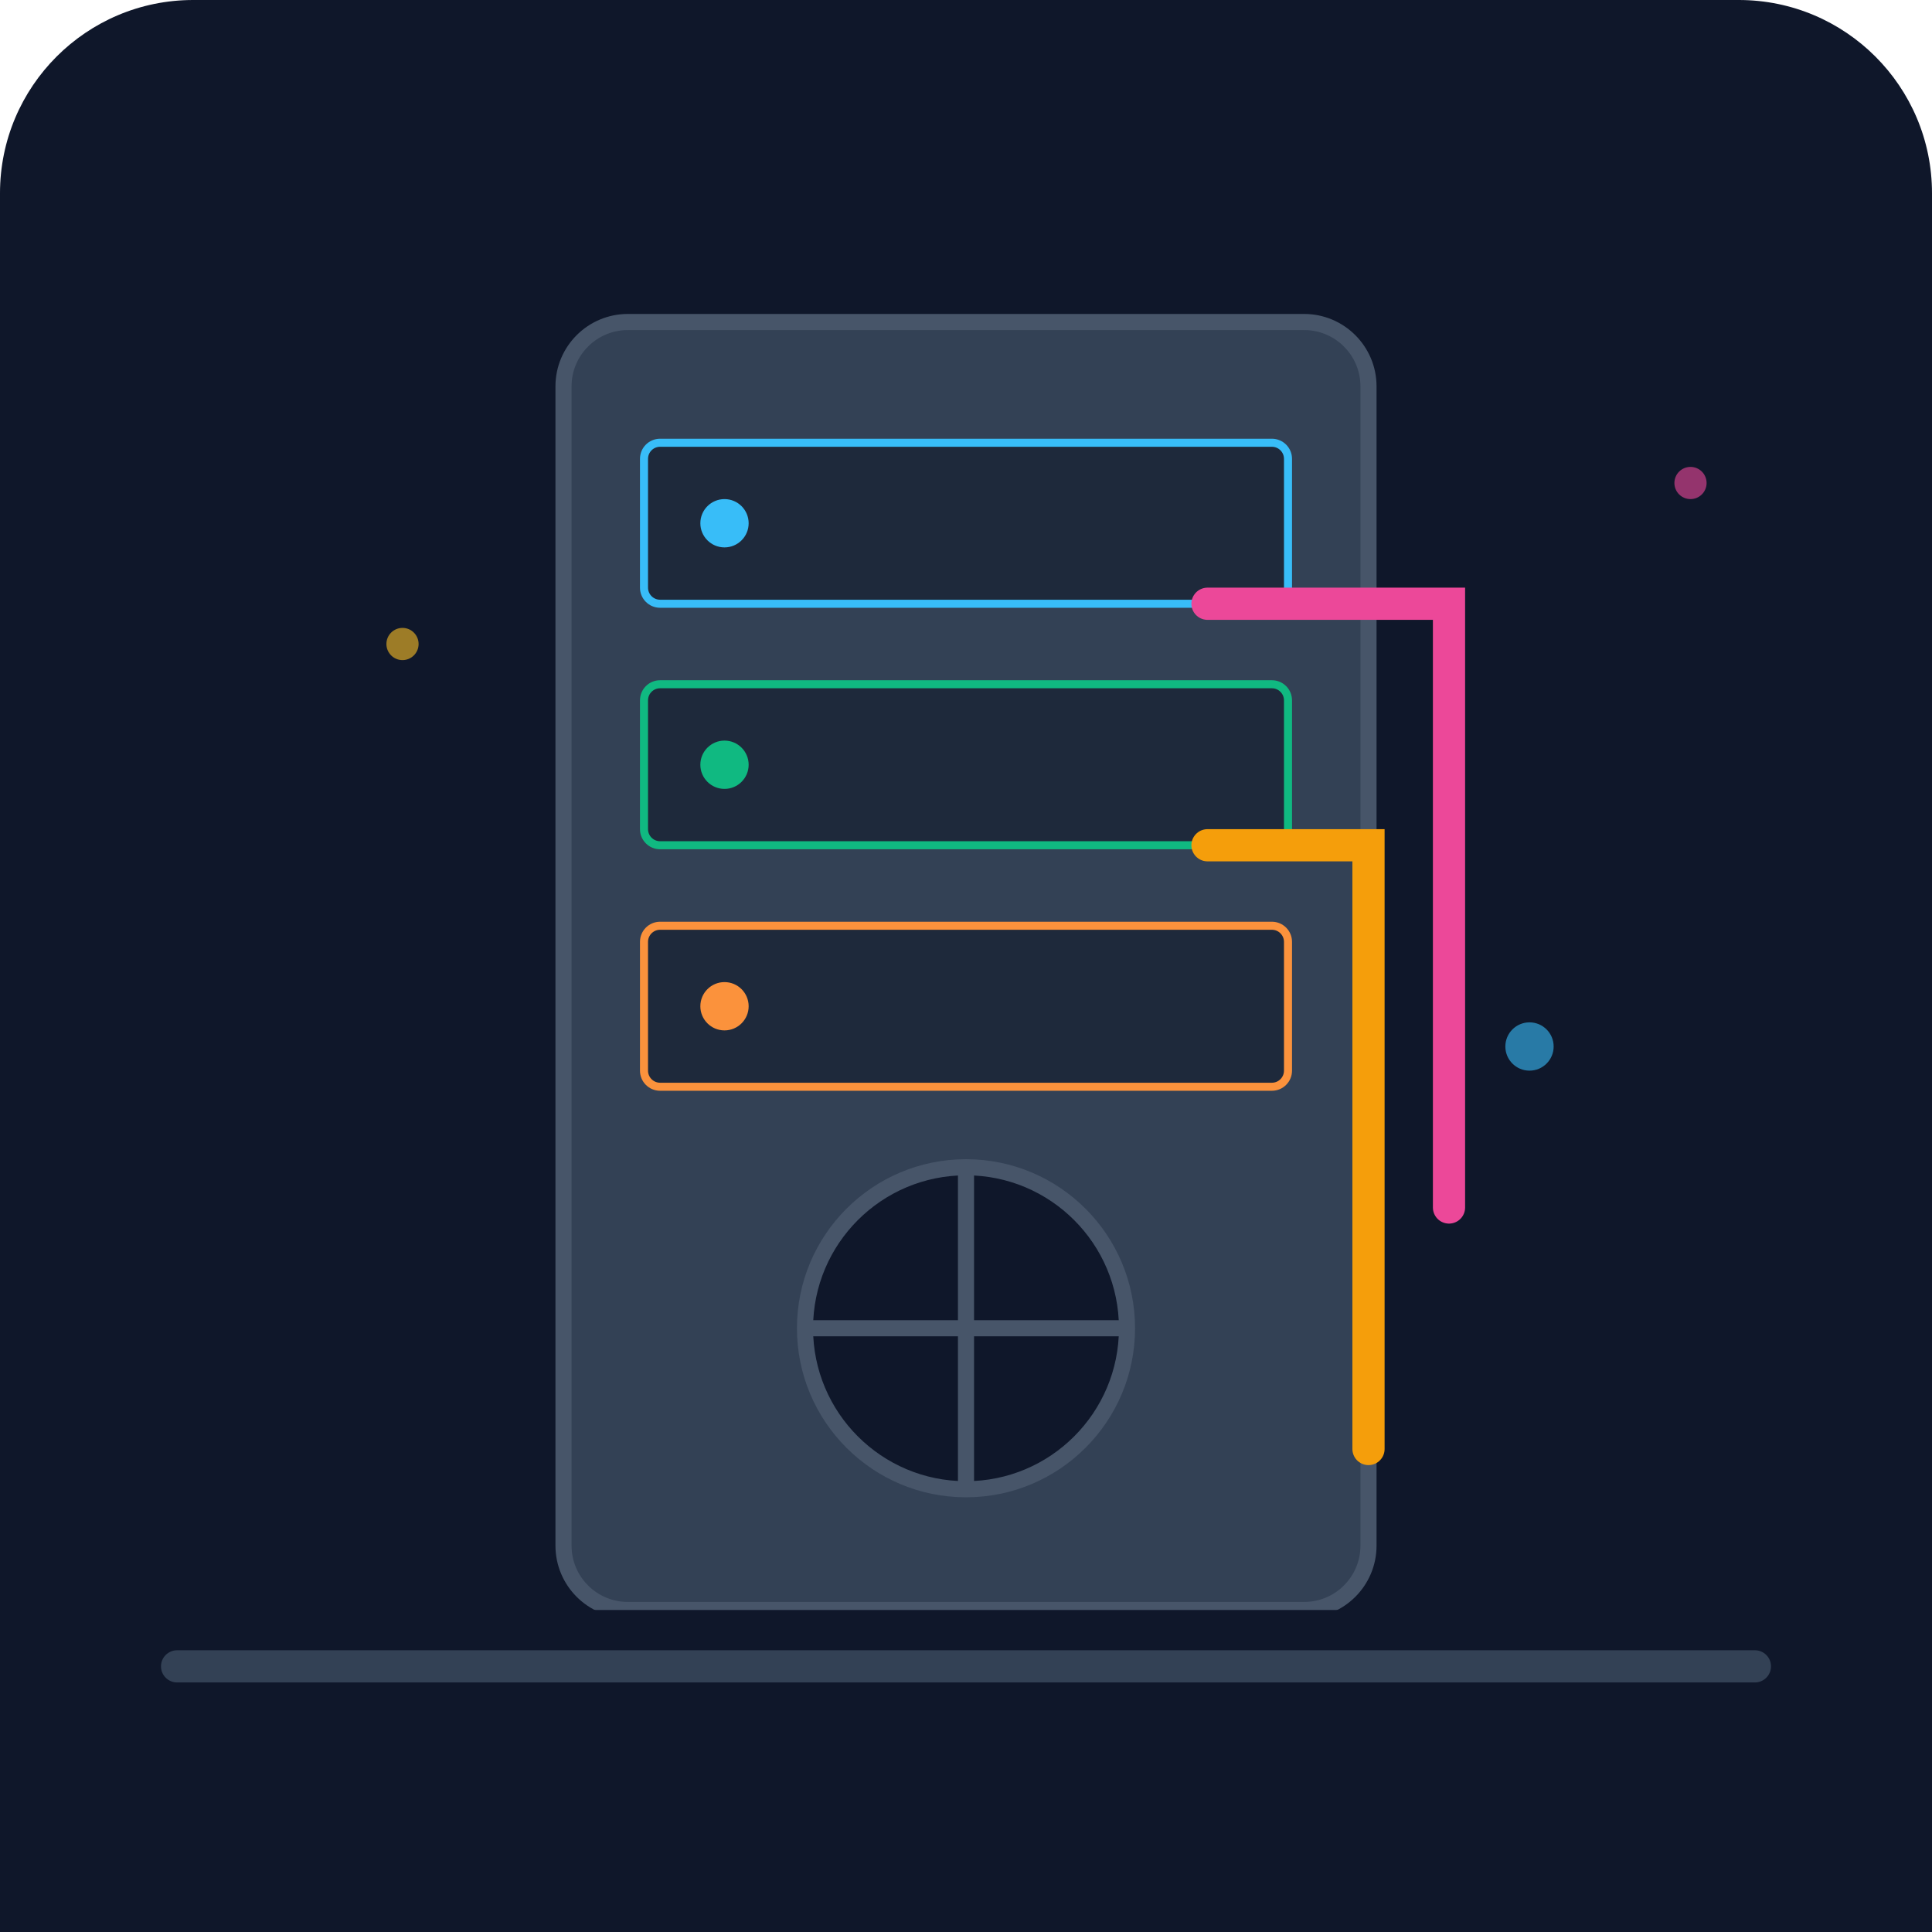
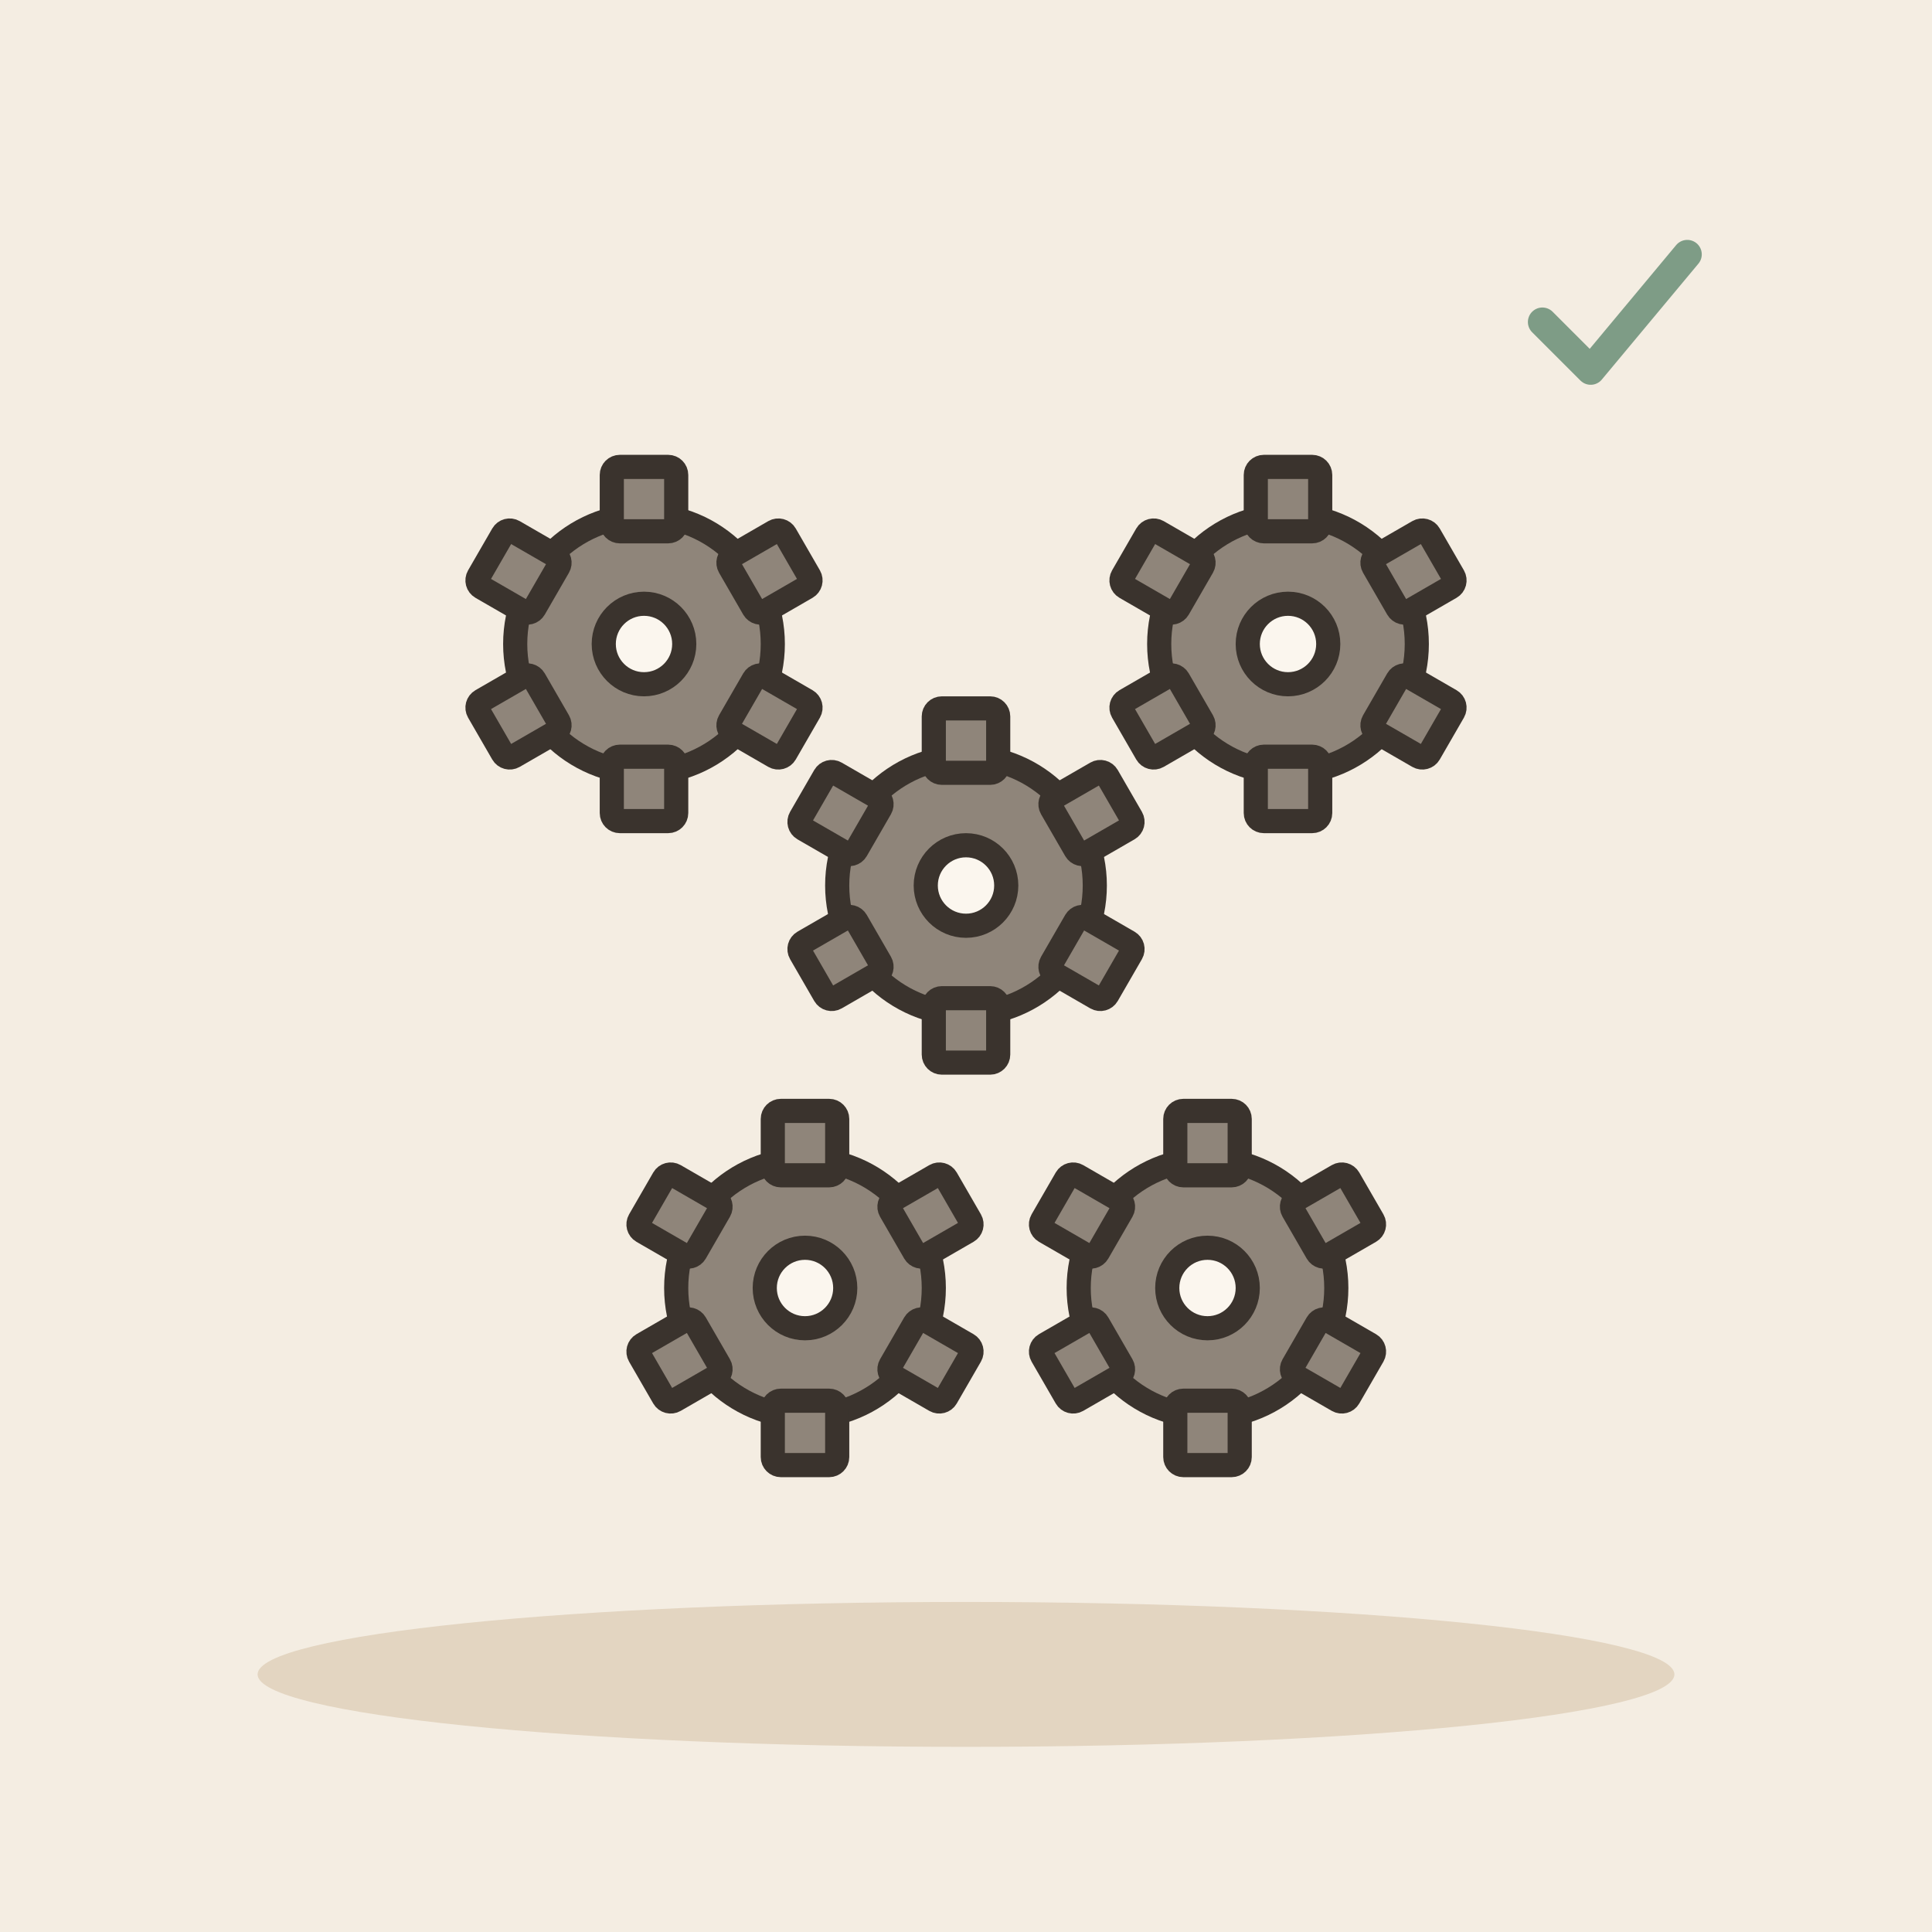
- <svg xmlns="http://www.w3.org/2000/svg" viewBox="0 0 240 240">
-   <defs>
-     <linearGradient id="bgGrad" x1="0" y1="0" x2="0" y2="240">
-       <stop offset="0%" stop-color="#0f172a" />
-       <stop offset="100%" stop-color="#1e293b" />
-     </linearGradient>
-   </defs>
-   <rect width="240" height="240" rx="24" fill="url(#bgGrad)" />
-   <rect x="70" y="40" width="100" height="160" rx="8" fill="#334155" stroke="#475569" stroke-width="2" />
-   <rect x="80" y="55" width="80" height="20" rx="2" fill="#1e293b" stroke="#38bdf8" stroke-width="1" />
-   <rect x="80" y="85" width="80" height="20" rx="2" fill="#1e293b" stroke="#10b981" stroke-width="1" />
-   <rect x="80" y="115" width="80" height="20" rx="2" fill="#1e293b" stroke="#fb923c" stroke-width="1" />
-   <circle cx="90" cy="65" r="3" fill="#38bdf8" />
-   <circle cx="90" cy="95" r="3" fill="#10b981" />
-   <circle cx="90" cy="125" r="3" fill="#fb923c" />
-   <path d="M 150 75 L 180 75 L 180 150" fill="none" stroke="#ec4899" stroke-width="4" stroke-linecap="round" />
-   <path d="M 150 105 L 170 105 L 170 180" fill="none" stroke="#f59e0b" stroke-width="4" stroke-linecap="round" />
-   <rect x="0" y="200" width="240" height="40" fill="#0f172a" />
-   <rect x="20" y="205" width="200" height="4" rx="2" fill="#334155" />
-   <circle cx="50" cy="80" r="2" fill="#fbbf24" opacity="0.6" />
-   <circle cx="190" cy="130" r="3" fill="#38bdf8" opacity="0.6" />
-   <circle cx="210" cy="60" r="2" fill="#ec4899" opacity="0.6" />
-   <circle cx="120" cy="165" r="20" fill="#0f172a" stroke="#475569" stroke-width="2" />
-   <line x1="120" y1="145" x2="120" y2="185" stroke="#475569" stroke-width="2" />
-   <line x1="100" y1="165" x2="140" y2="165" stroke="#475569" stroke-width="2" />
+ <svg xmlns="http://www.w3.org/2000/svg" viewBox="0 0 240 240" data-style="editorial">
+   <rect width="240" height="240" fill="#F4EDE2" />
+   <ellipse cx="120" cy="208" rx="88" ry="9" fill="#E3D5C1" />
+   <g transform="translate(80 80)">
+     <circle cx="0" cy="0" r="16" fill="#8F857A" stroke="#3A332D" stroke-width="3" stroke-linecap="round" stroke-linejoin="round" />
+     <rect x="-4" y="-22" width="8" height="8" rx="1" fill="#8F857A" stroke="#3A332D" stroke-width="3" stroke-linecap="round" stroke-linejoin="round" transform="rotate(0)" />
+     <rect x="-4" y="-22" width="8" height="8" rx="1" fill="#8F857A" stroke="#3A332D" stroke-width="3" stroke-linecap="round" stroke-linejoin="round" transform="rotate(60)" />
+     <rect x="-4" y="-22" width="8" height="8" rx="1" fill="#8F857A" stroke="#3A332D" stroke-width="3" stroke-linecap="round" stroke-linejoin="round" transform="rotate(120)" />
+     <rect x="-4" y="-22" width="8" height="8" rx="1" fill="#8F857A" stroke="#3A332D" stroke-width="3" stroke-linecap="round" stroke-linejoin="round" transform="rotate(180)" />
+     <rect x="-4" y="-22" width="8" height="8" rx="1" fill="#8F857A" stroke="#3A332D" stroke-width="3" stroke-linecap="round" stroke-linejoin="round" transform="rotate(240)" />
+     <rect x="-4" y="-22" width="8" height="8" rx="1" fill="#8F857A" stroke="#3A332D" stroke-width="3" stroke-linecap="round" stroke-linejoin="round" transform="rotate(300)" />
+     <circle cx="0" cy="0" r="5" fill="#FBF6EE" stroke="#3A332D" stroke-width="3" stroke-linecap="round" stroke-linejoin="round" />
+   </g>
+   <g transform="translate(120 110)">
+     <circle cx="0" cy="0" r="16" fill="#8F857A" stroke="#3A332D" stroke-width="3" stroke-linecap="round" stroke-linejoin="round" />
+     <rect x="-4" y="-22" width="8" height="8" rx="1" fill="#8F857A" stroke="#3A332D" stroke-width="3" stroke-linecap="round" stroke-linejoin="round" transform="rotate(0)" />
+     <rect x="-4" y="-22" width="8" height="8" rx="1" fill="#8F857A" stroke="#3A332D" stroke-width="3" stroke-linecap="round" stroke-linejoin="round" transform="rotate(60)" />
+     <rect x="-4" y="-22" width="8" height="8" rx="1" fill="#8F857A" stroke="#3A332D" stroke-width="3" stroke-linecap="round" stroke-linejoin="round" transform="rotate(120)" />
+     <rect x="-4" y="-22" width="8" height="8" rx="1" fill="#8F857A" stroke="#3A332D" stroke-width="3" stroke-linecap="round" stroke-linejoin="round" transform="rotate(180)" />
+     <rect x="-4" y="-22" width="8" height="8" rx="1" fill="#8F857A" stroke="#3A332D" stroke-width="3" stroke-linecap="round" stroke-linejoin="round" transform="rotate(240)" />
+     <rect x="-4" y="-22" width="8" height="8" rx="1" fill="#8F857A" stroke="#3A332D" stroke-width="3" stroke-linecap="round" stroke-linejoin="round" transform="rotate(300)" />
+     <circle cx="0" cy="0" r="5" fill="#FBF6EE" stroke="#3A332D" stroke-width="3" stroke-linecap="round" stroke-linejoin="round" />
+   </g>
+   <g transform="translate(160 80)">
+     <circle cx="0" cy="0" r="16" fill="#8F857A" stroke="#3A332D" stroke-width="3" stroke-linecap="round" stroke-linejoin="round" />
+     <rect x="-4" y="-22" width="8" height="8" rx="1" fill="#8F857A" stroke="#3A332D" stroke-width="3" stroke-linecap="round" stroke-linejoin="round" transform="rotate(0)" />
+     <rect x="-4" y="-22" width="8" height="8" rx="1" fill="#8F857A" stroke="#3A332D" stroke-width="3" stroke-linecap="round" stroke-linejoin="round" transform="rotate(60)" />
+     <rect x="-4" y="-22" width="8" height="8" rx="1" fill="#8F857A" stroke="#3A332D" stroke-width="3" stroke-linecap="round" stroke-linejoin="round" transform="rotate(120)" />
+     <rect x="-4" y="-22" width="8" height="8" rx="1" fill="#8F857A" stroke="#3A332D" stroke-width="3" stroke-linecap="round" stroke-linejoin="round" transform="rotate(180)" />
+     <rect x="-4" y="-22" width="8" height="8" rx="1" fill="#8F857A" stroke="#3A332D" stroke-width="3" stroke-linecap="round" stroke-linejoin="round" transform="rotate(240)" />
+     <rect x="-4" y="-22" width="8" height="8" rx="1" fill="#8F857A" stroke="#3A332D" stroke-width="3" stroke-linecap="round" stroke-linejoin="round" transform="rotate(300)" />
+     <circle cx="0" cy="0" r="5" fill="#FBF6EE" stroke="#3A332D" stroke-width="3" stroke-linecap="round" stroke-linejoin="round" />
+   </g>
+   <g transform="translate(100 160)">
+     <circle cx="0" cy="0" r="16" fill="#8F857A" stroke="#3A332D" stroke-width="3" stroke-linecap="round" stroke-linejoin="round" />
+     <rect x="-4" y="-22" width="8" height="8" rx="1" fill="#8F857A" stroke="#3A332D" stroke-width="3" stroke-linecap="round" stroke-linejoin="round" transform="rotate(0)" />
+     <rect x="-4" y="-22" width="8" height="8" rx="1" fill="#8F857A" stroke="#3A332D" stroke-width="3" stroke-linecap="round" stroke-linejoin="round" transform="rotate(60)" />
+     <rect x="-4" y="-22" width="8" height="8" rx="1" fill="#8F857A" stroke="#3A332D" stroke-width="3" stroke-linecap="round" stroke-linejoin="round" transform="rotate(120)" />
+     <rect x="-4" y="-22" width="8" height="8" rx="1" fill="#8F857A" stroke="#3A332D" stroke-width="3" stroke-linecap="round" stroke-linejoin="round" transform="rotate(180)" />
+     <rect x="-4" y="-22" width="8" height="8" rx="1" fill="#8F857A" stroke="#3A332D" stroke-width="3" stroke-linecap="round" stroke-linejoin="round" transform="rotate(240)" />
+     <rect x="-4" y="-22" width="8" height="8" rx="1" fill="#8F857A" stroke="#3A332D" stroke-width="3" stroke-linecap="round" stroke-linejoin="round" transform="rotate(300)" />
+     <circle cx="0" cy="0" r="5" fill="#FBF6EE" stroke="#3A332D" stroke-width="3" stroke-linecap="round" stroke-linejoin="round" />
+   </g>
+   <g transform="translate(150 160)">
+     <circle cx="0" cy="0" r="16" fill="#8F857A" stroke="#3A332D" stroke-width="3" stroke-linecap="round" stroke-linejoin="round" />
+     <rect x="-4" y="-22" width="8" height="8" rx="1" fill="#8F857A" stroke="#3A332D" stroke-width="3" stroke-linecap="round" stroke-linejoin="round" transform="rotate(0)" />
+     <rect x="-4" y="-22" width="8" height="8" rx="1" fill="#8F857A" stroke="#3A332D" stroke-width="3" stroke-linecap="round" stroke-linejoin="round" transform="rotate(60)" />
+     <rect x="-4" y="-22" width="8" height="8" rx="1" fill="#8F857A" stroke="#3A332D" stroke-width="3" stroke-linecap="round" stroke-linejoin="round" transform="rotate(120)" />
+     <rect x="-4" y="-22" width="8" height="8" rx="1" fill="#8F857A" stroke="#3A332D" stroke-width="3" stroke-linecap="round" stroke-linejoin="round" transform="rotate(180)" />
+     <rect x="-4" y="-22" width="8" height="8" rx="1" fill="#8F857A" stroke="#3A332D" stroke-width="3" stroke-linecap="round" stroke-linejoin="round" transform="rotate(240)" />
+     <rect x="-4" y="-22" width="8" height="8" rx="1" fill="#8F857A" stroke="#3A332D" stroke-width="3" stroke-linecap="round" stroke-linejoin="round" transform="rotate(300)" />
+     <circle cx="0" cy="0" r="5" fill="#FBF6EE" stroke="#3A332D" stroke-width="3" stroke-linecap="round" stroke-linejoin="round" />
+   </g>
+   <g transform="translate(200 40) scale(0.6 0.6)">
+     <path d="M-14 0l10 10l20 -24" fill="none" stroke="#7E9C86" stroke-width="6" stroke-linecap="round" stroke-linejoin="round" />
+   </g>
</svg>
